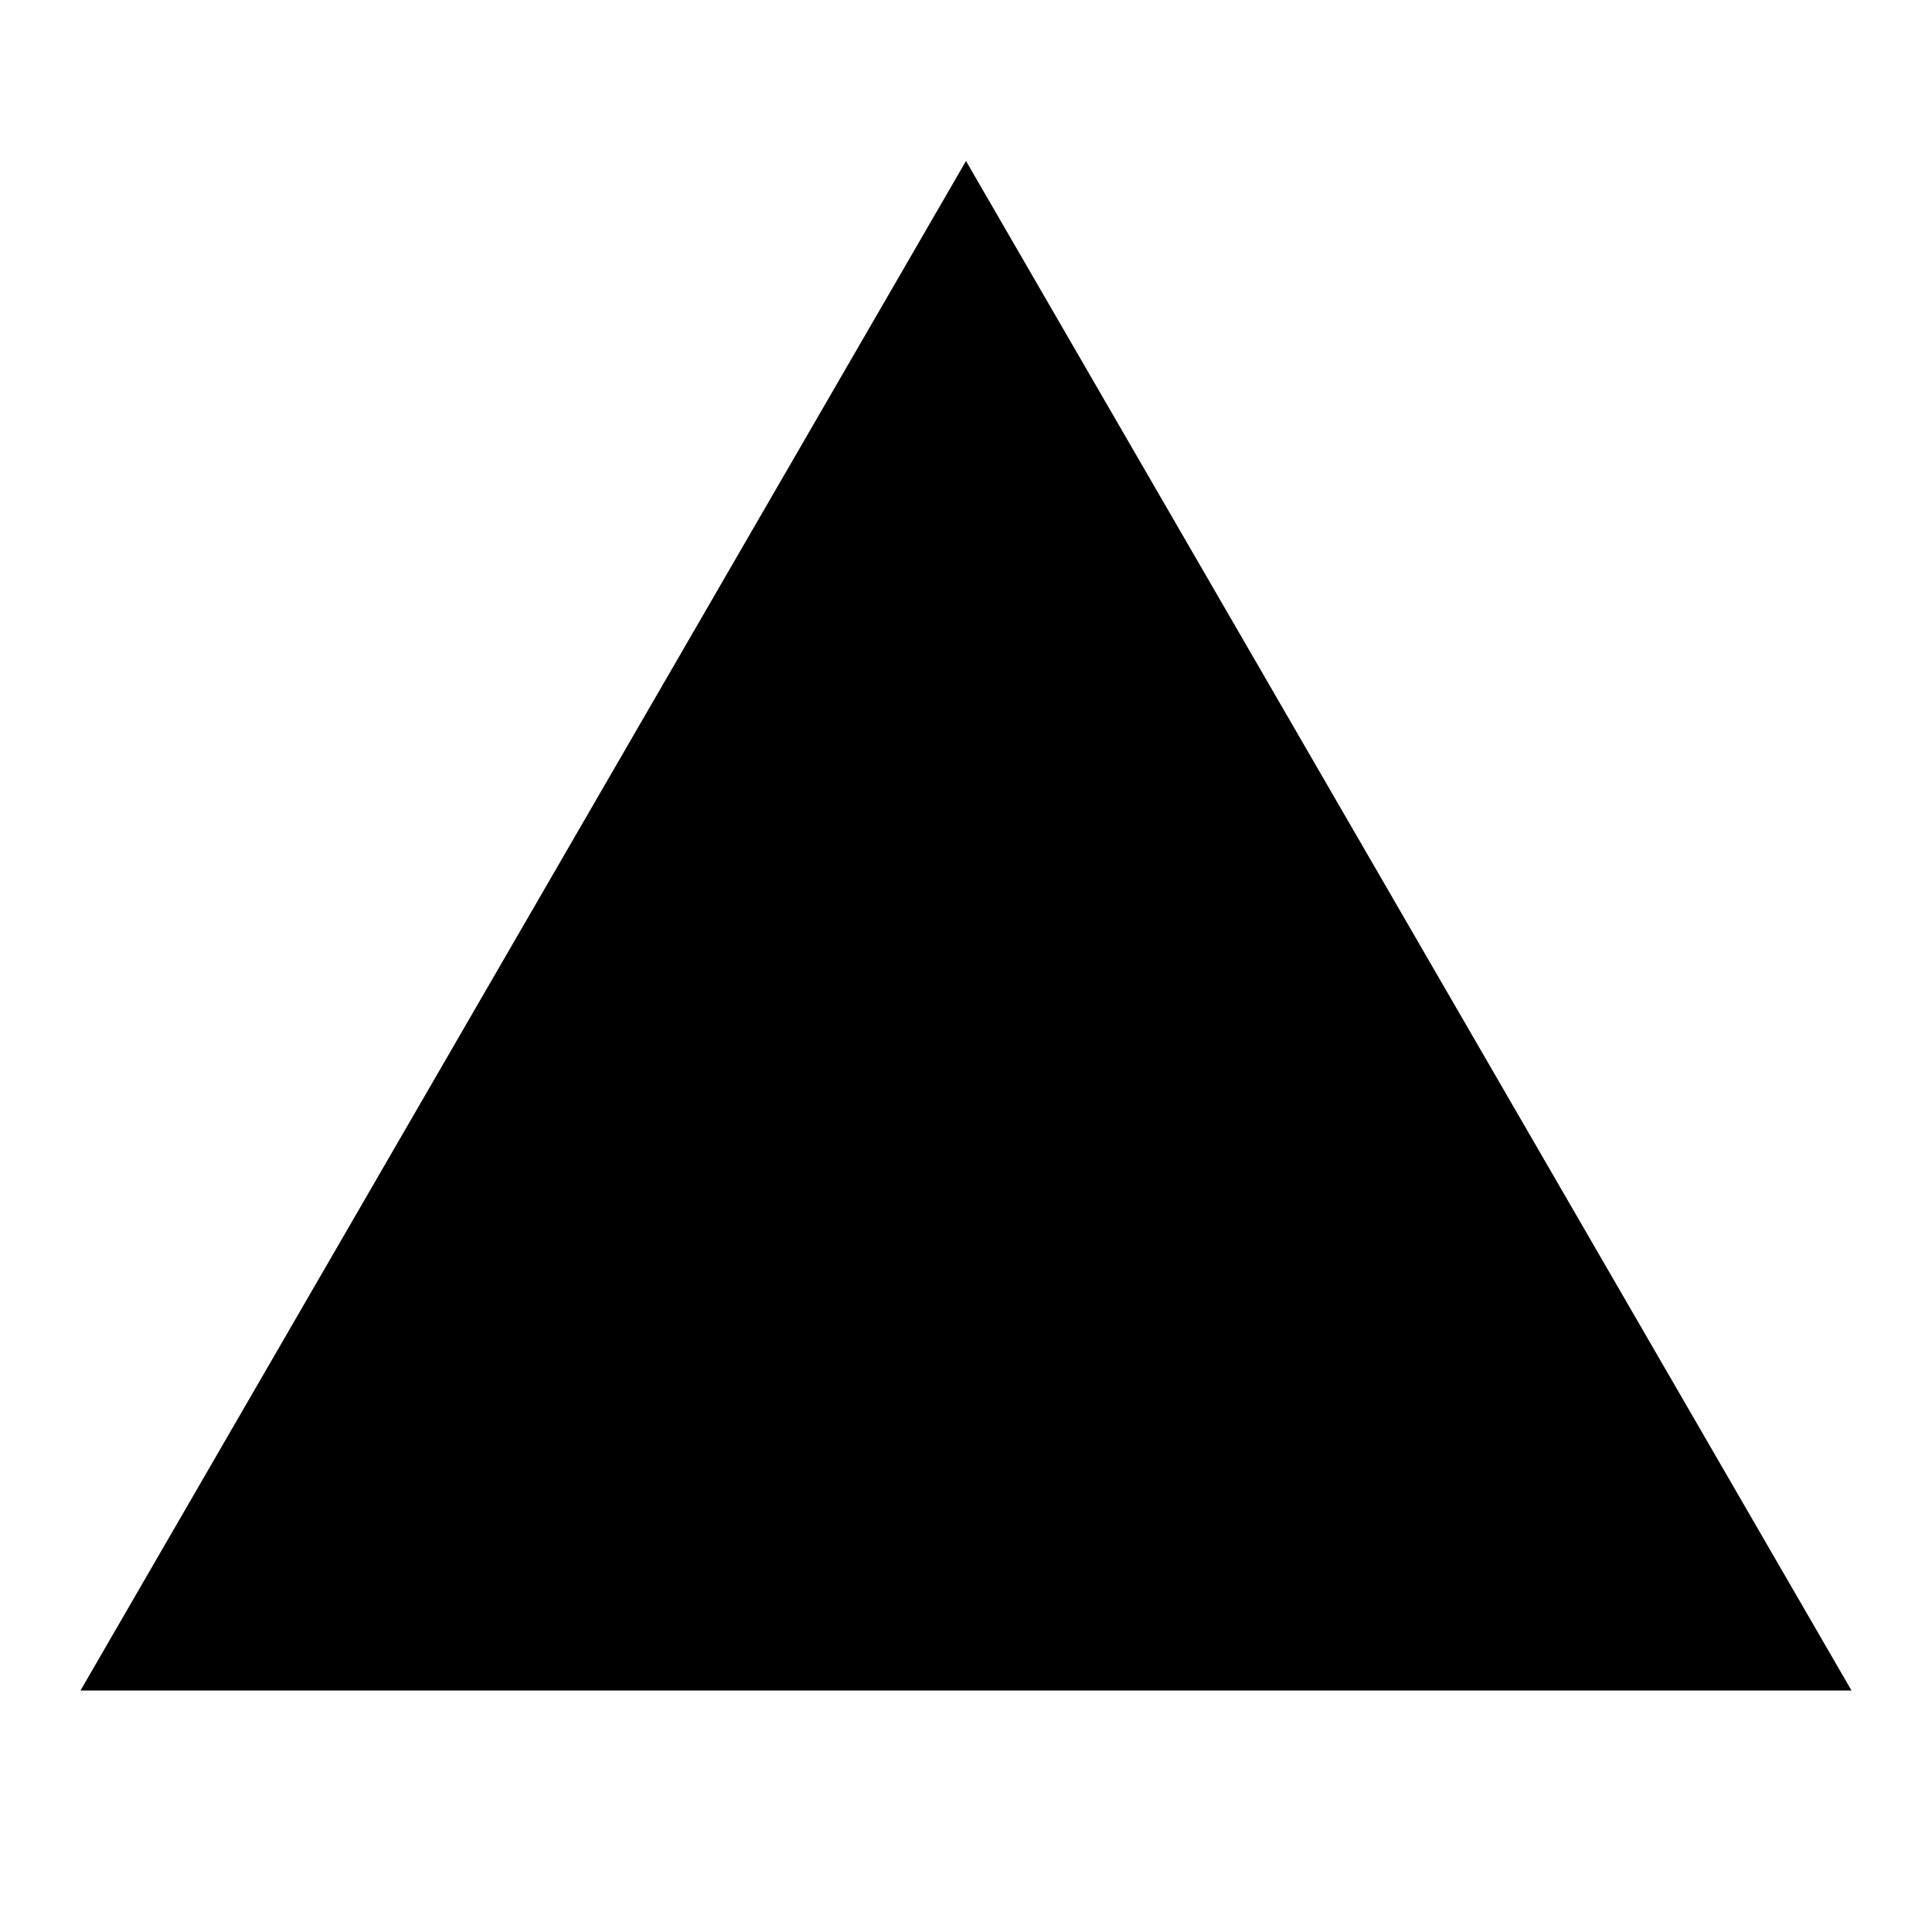
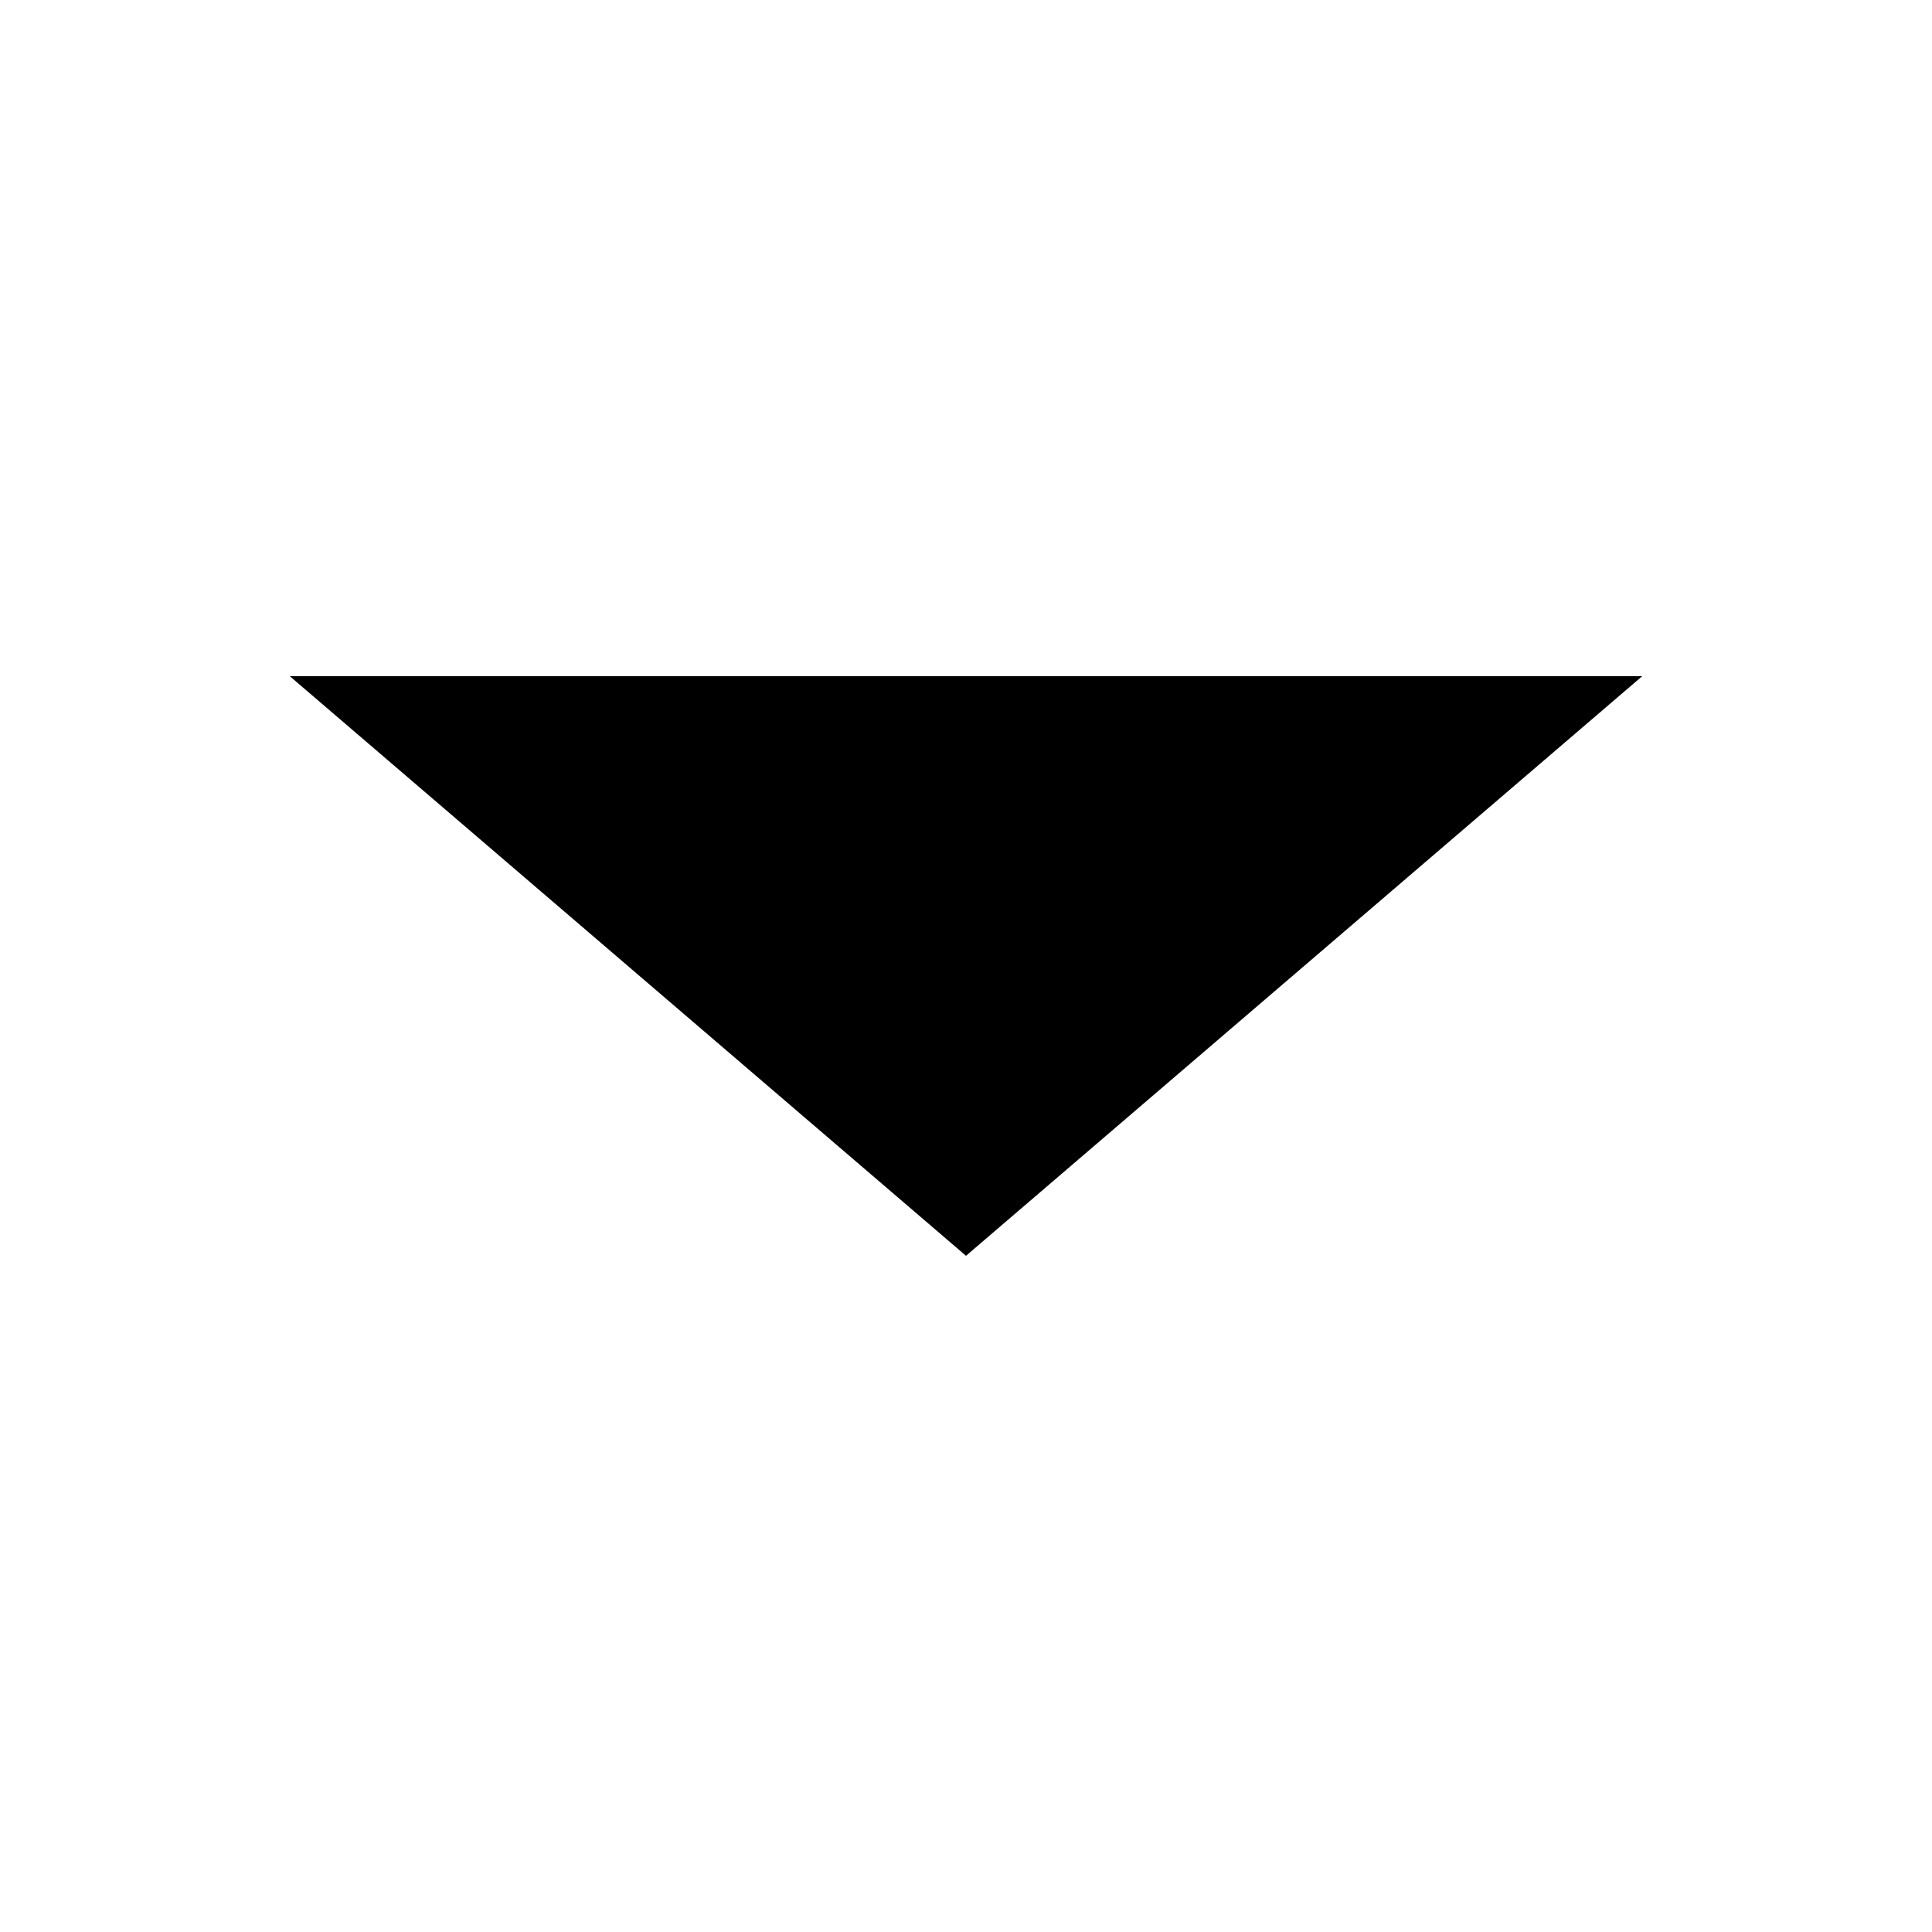
- <svg xmlns="http://www.w3.org/2000/svg" viewBox="0 0 24 24">
-   <path d="M1,21H23L12,2" />
+ <svg xmlns="http://www.w3.org/2000/svg" viewBox="0 0 20 20">
+   <path d="M3,7H17L10,13" />
</svg>
